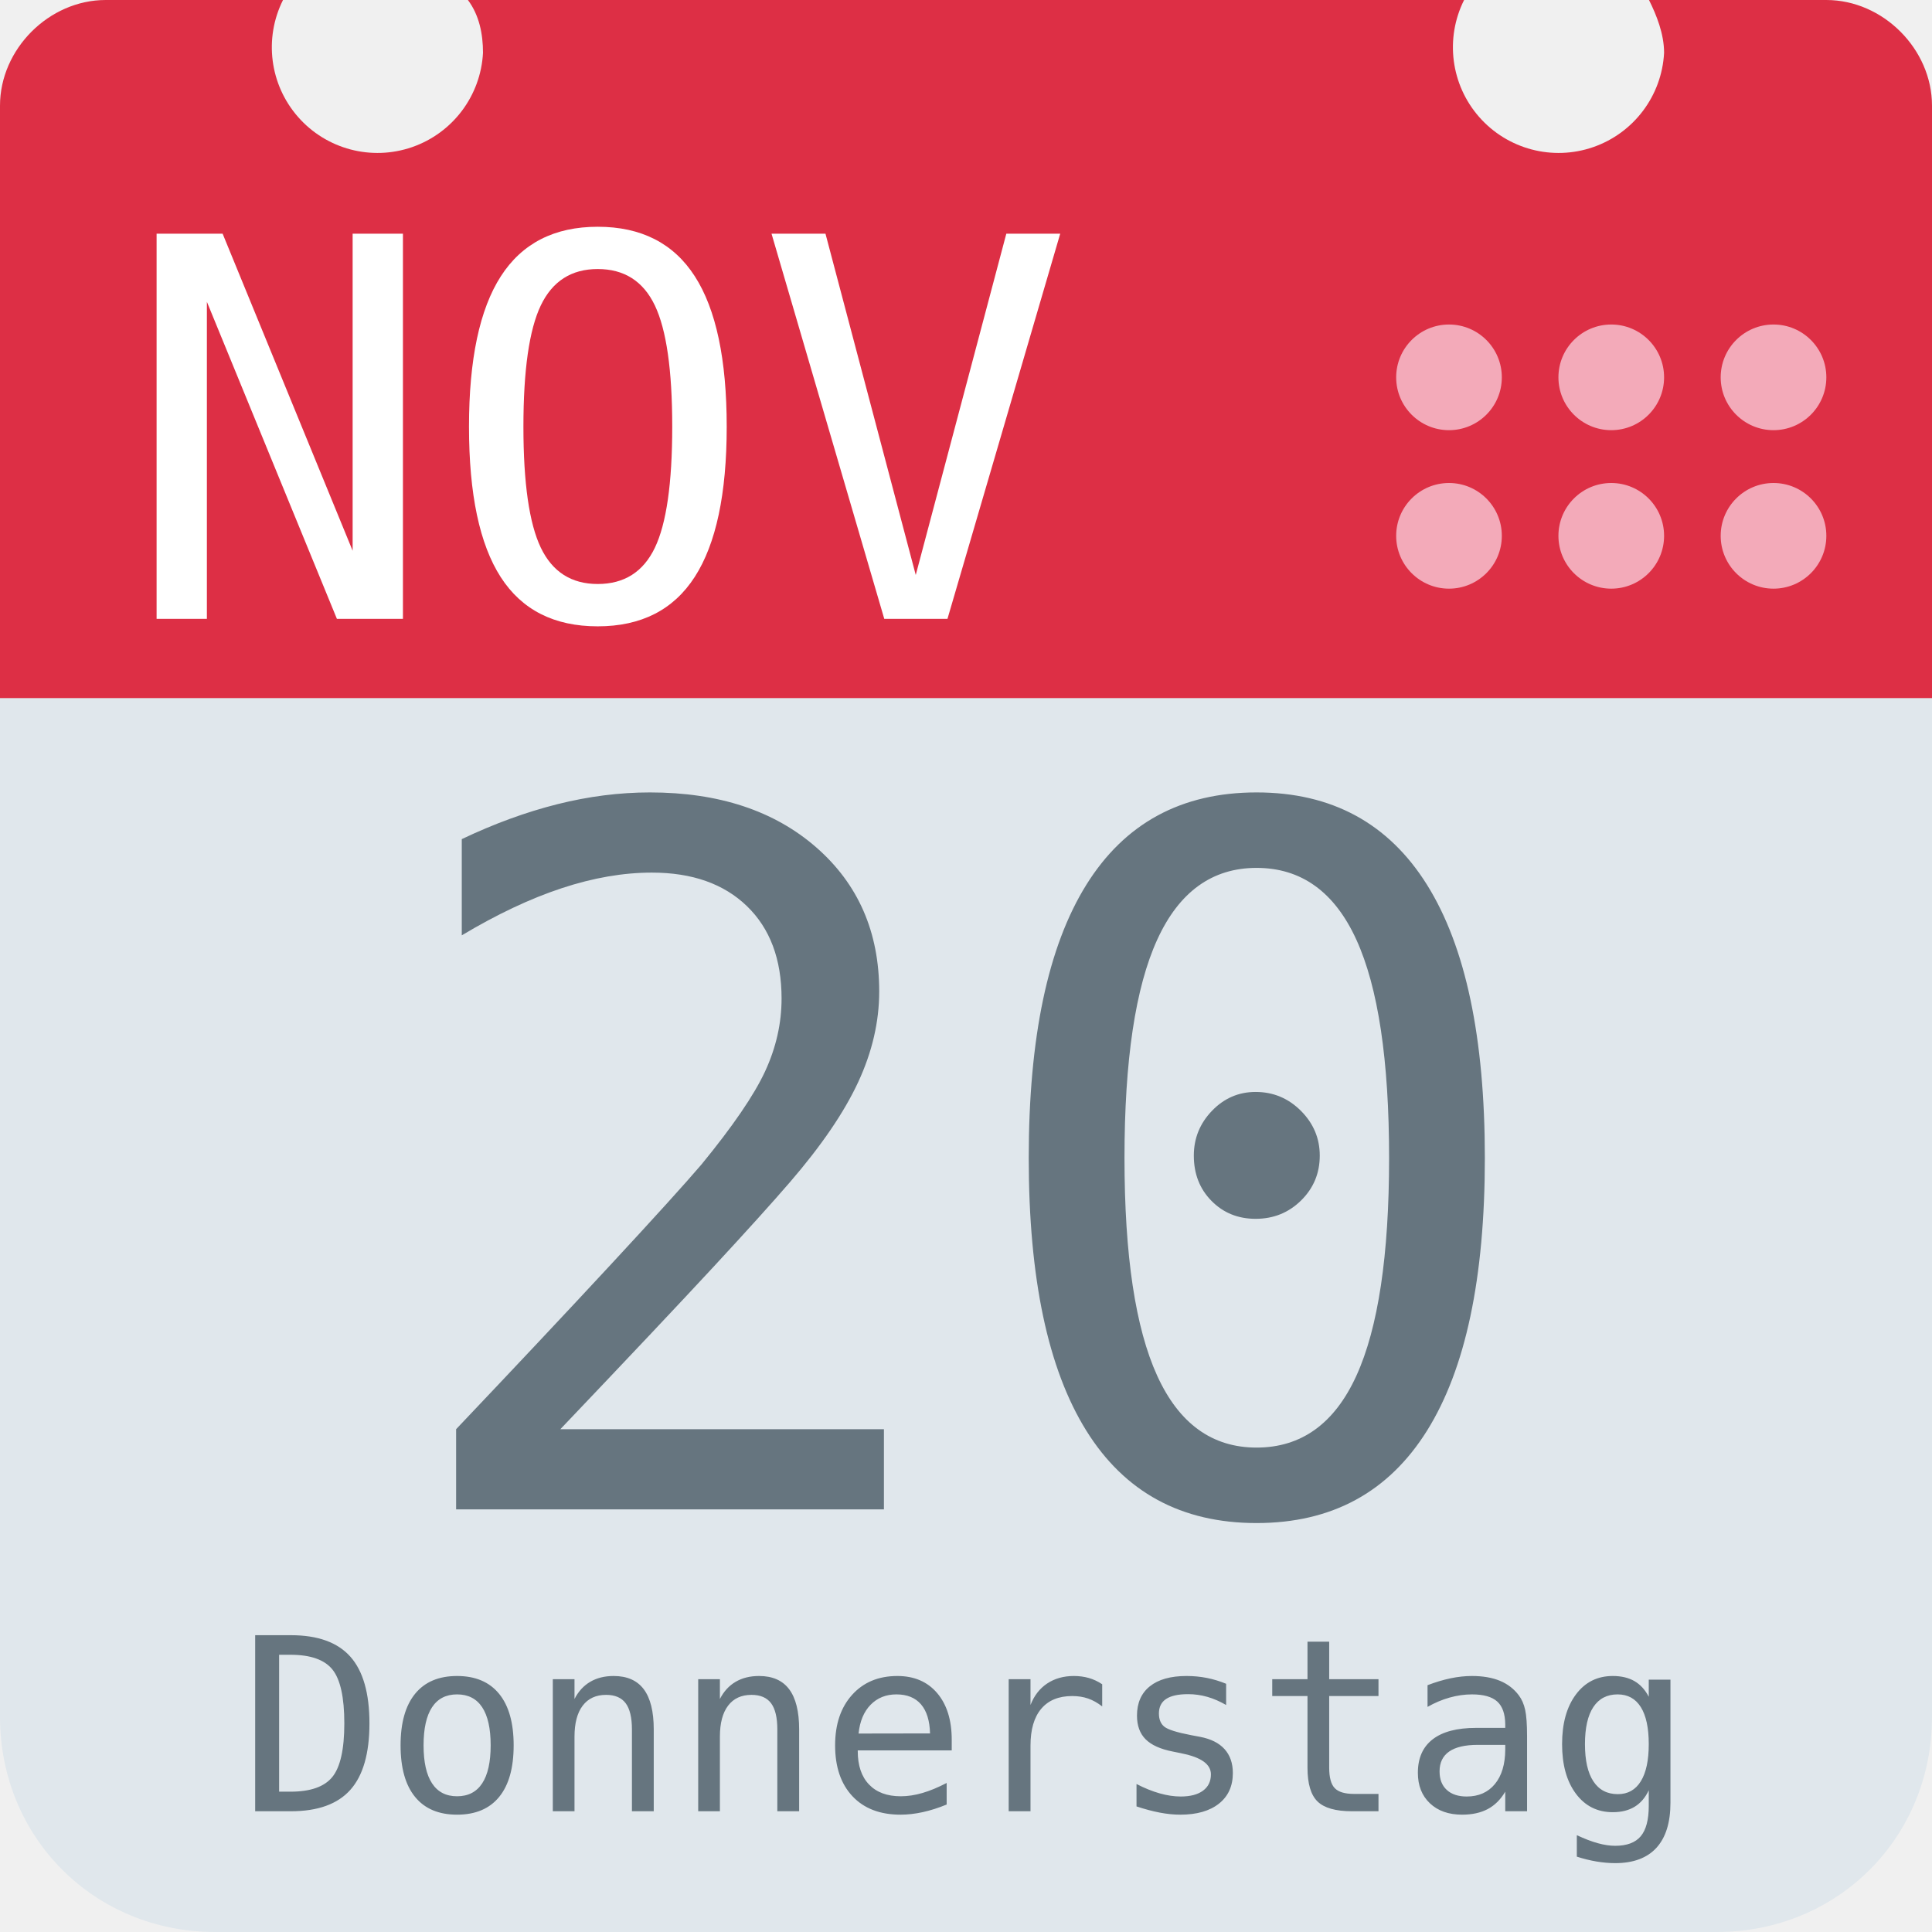
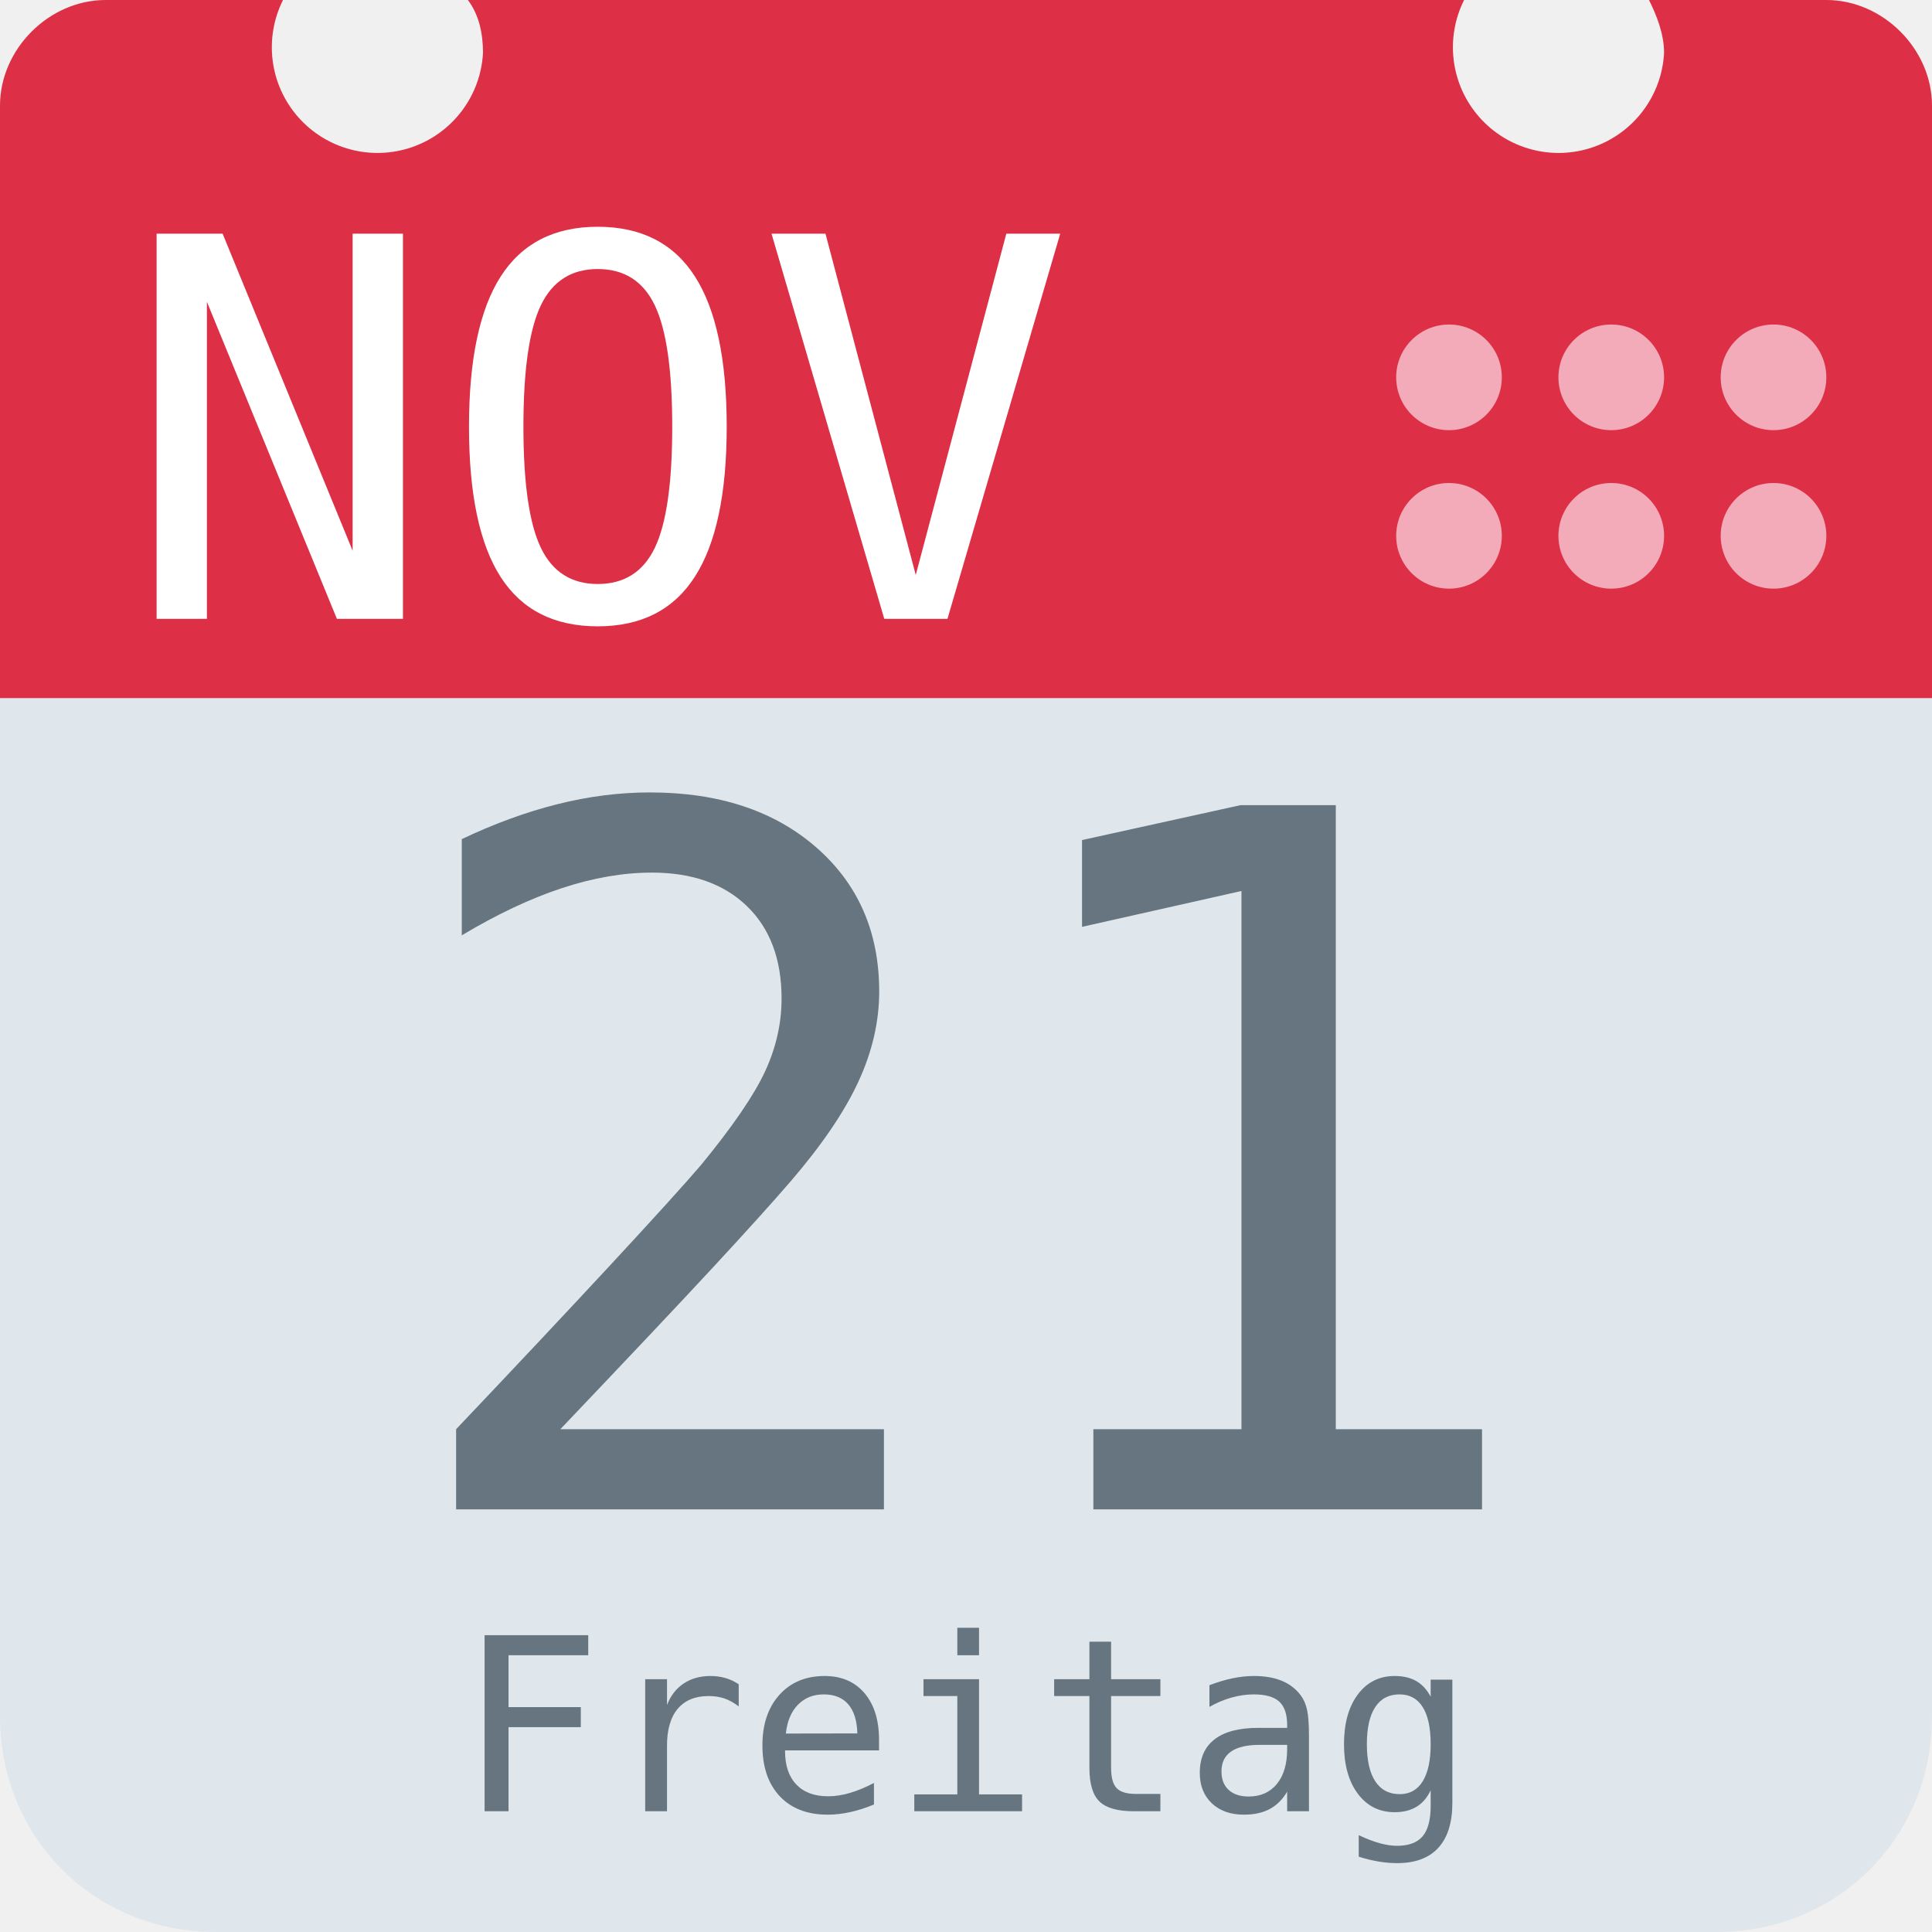
<svg xmlns="http://www.w3.org/2000/svg" aria-label="Calendar" role="img" viewBox="0 0 512 512">
  <path d="M512 455c0 32-25 57-57 57H57c-32 0-57-25-57-57V128c0-31 25-57 57-57h398c32 0 57 26 57 57z" fill="#e0e7ec" />
  <path d="M484 0h-47c2 4 4 9 4 14a28 28 0 1 1-53-14H124c3 4 4 9 4 14A28 28 0 1 1 75 0H28C13 0 0 13 0 28v157h512V28c0-15-13-28-28-28z" fill="#dd2f45" />
  <g fill="#f3aab9">
    <circle cx="470" cy="142" r="14" />
    <circle cx="470" cy="100" r="14" />
    <circle cx="427" cy="142" r="14" />
    <circle cx="427" cy="100" r="14" />
    <circle cx="384" cy="142" r="14" />
    <circle cx="384" cy="100" r="14" />
  </g>
  <text id="month" x="32" y="164" fill="#fff" font-family="monospace" font-size="140px" style="text-anchor: left">NOV</text>
-   <text id="day" x="256" y="400" fill="#66757f" font-family="monospace" font-size="256px" style="text-anchor: middle">20</text>
-   <text id="weekday" x="256" y="480" fill="#66757f" font-family="monospace" font-size="64px" style="text-anchor: middle">Donnerstag</text>
+   <text id="day" x="256" y="400" fill="#66757f" font-family="monospace" font-size="256px" style="text-anchor: middle">21</text>
+   <text id="weekday" x="256" y="480" fill="#66757f" font-family="monospace" font-size="64px" style="text-anchor: middle">Freitag</text>
</svg>
